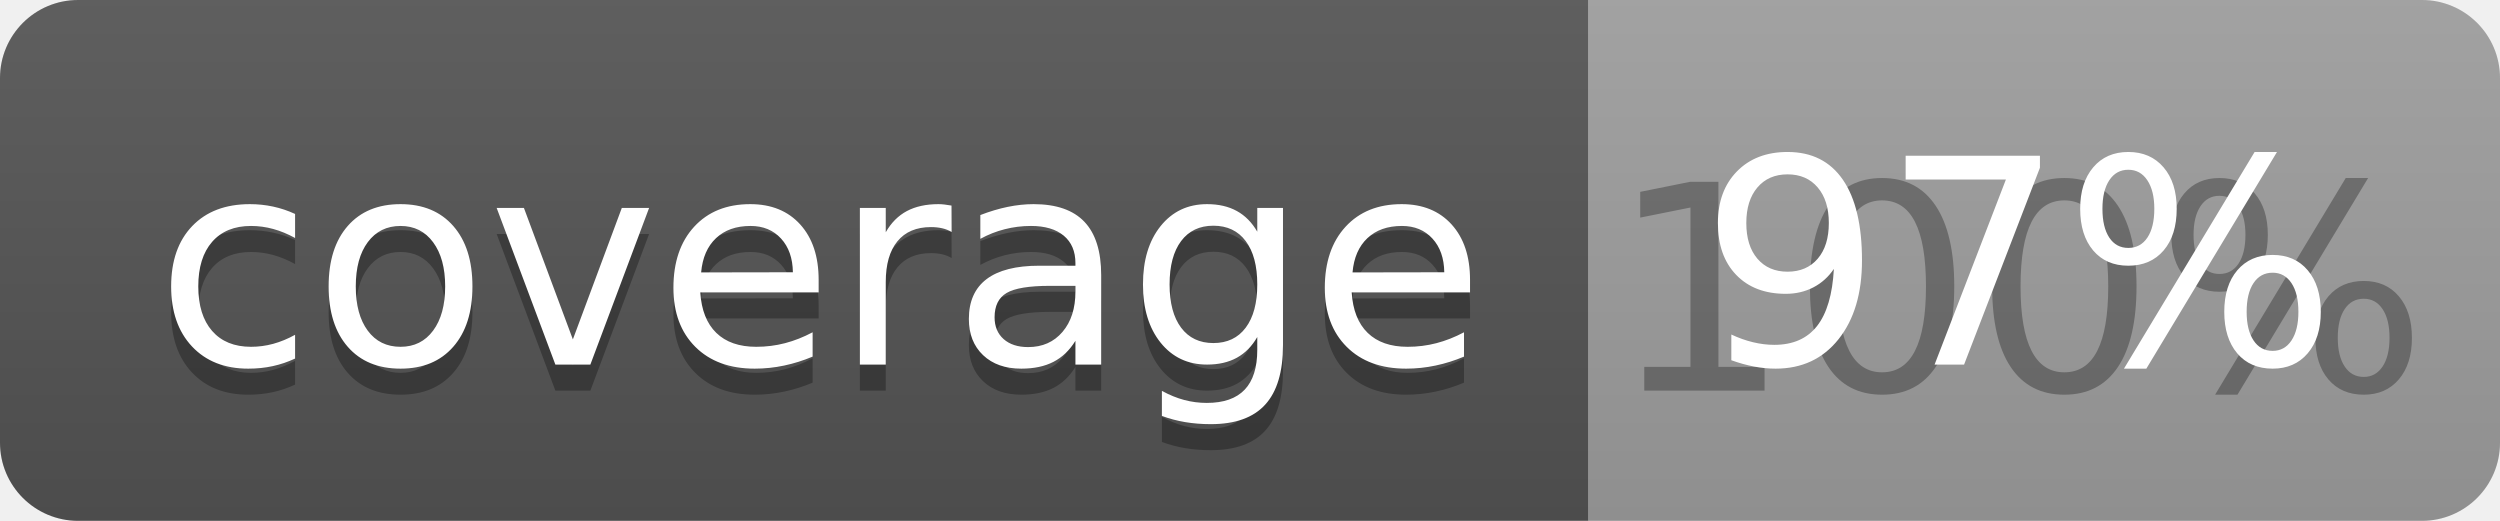
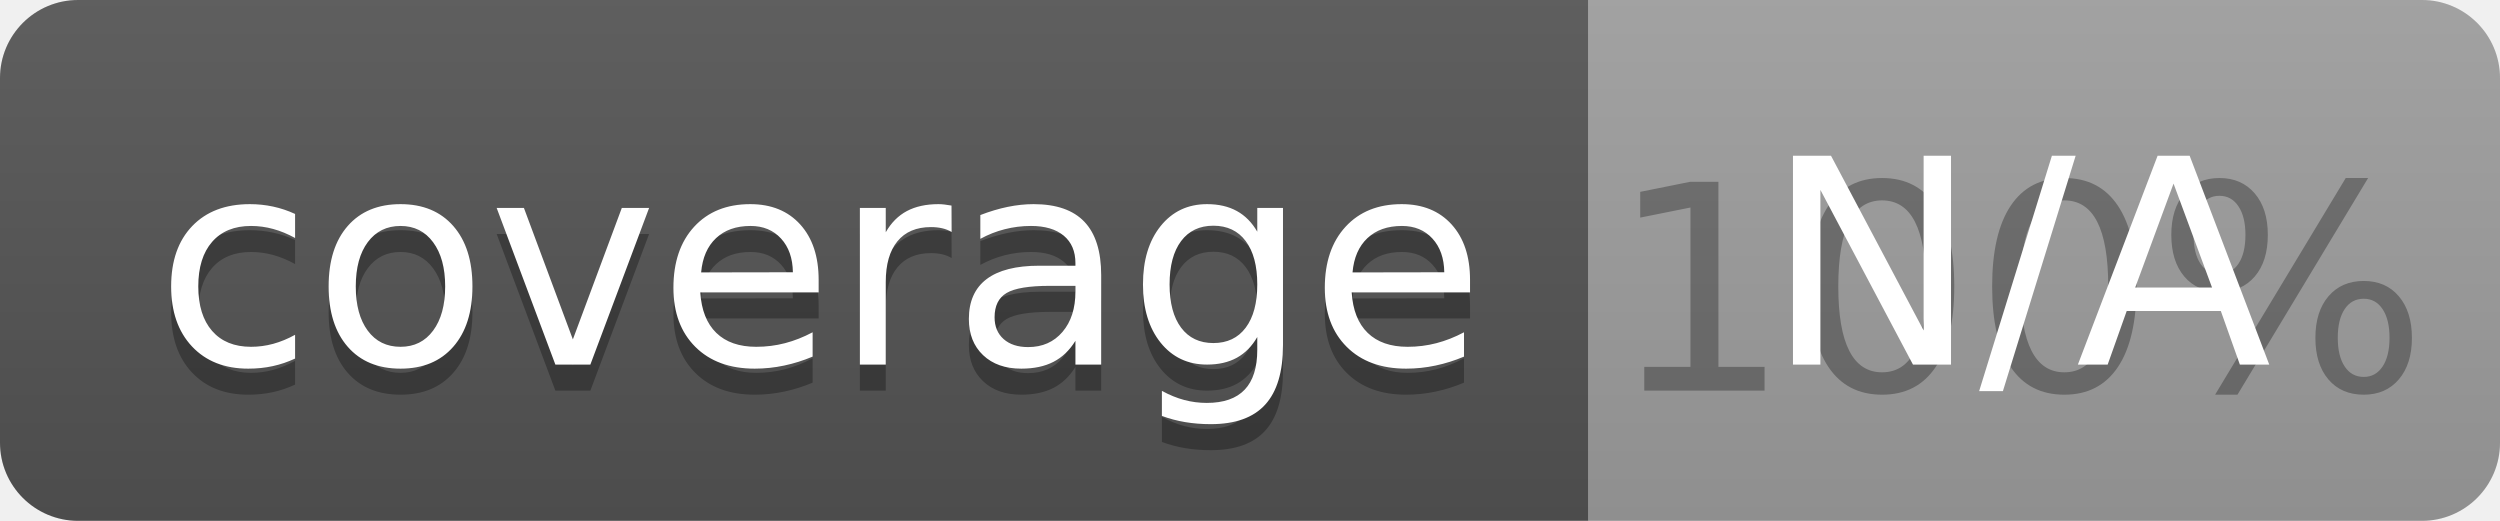
<svg xmlns="http://www.w3.org/2000/svg" width="96" height="20">
  <linearGradient id="b" x2="0" y2="100%">
    <stop offset="0" stop-color="#bbb" stop-opacity=".1" />
    <stop offset="1" stop-opacity=".1" />
  </linearGradient>
  <clipPath id="a">
    <rect width="96" height="20" rx="3" fill="#fff" />
  </clipPath>
  <g clip-path="url(#a)">
    <path fill="#555" d="M0 0h61v20H0z" />
    <path fill="#9F9F9F" d="M61 0h35v20H61z" />
    <path fill="url(#b)" d="M0 0h96v20H0z" />
  </g>
  <g fill="#fff" text-anchor="middle" font-family="DejaVu Sans,Verdana,Geneva,sans-serif" font-size="110">
    <text x="315" y="150" fill="#010101" fill-opacity=".3" transform="scale(.1)" textLength="510">coverage</text>
    <text x="315" y="140" transform="scale(.1)" textLength="510">coverage</text>
    <text x="775" y="150" fill="#010101" fill-opacity=".3" transform="scale(.1)" textLength="250">100%</text>
-     <text x="775" y="140" transform="scale(.1)" textLength="250">97%</text>
+     <text x="775" y="140" transform="scale(.1)" textLength="250">N/A</text>
  </g>
</svg>
